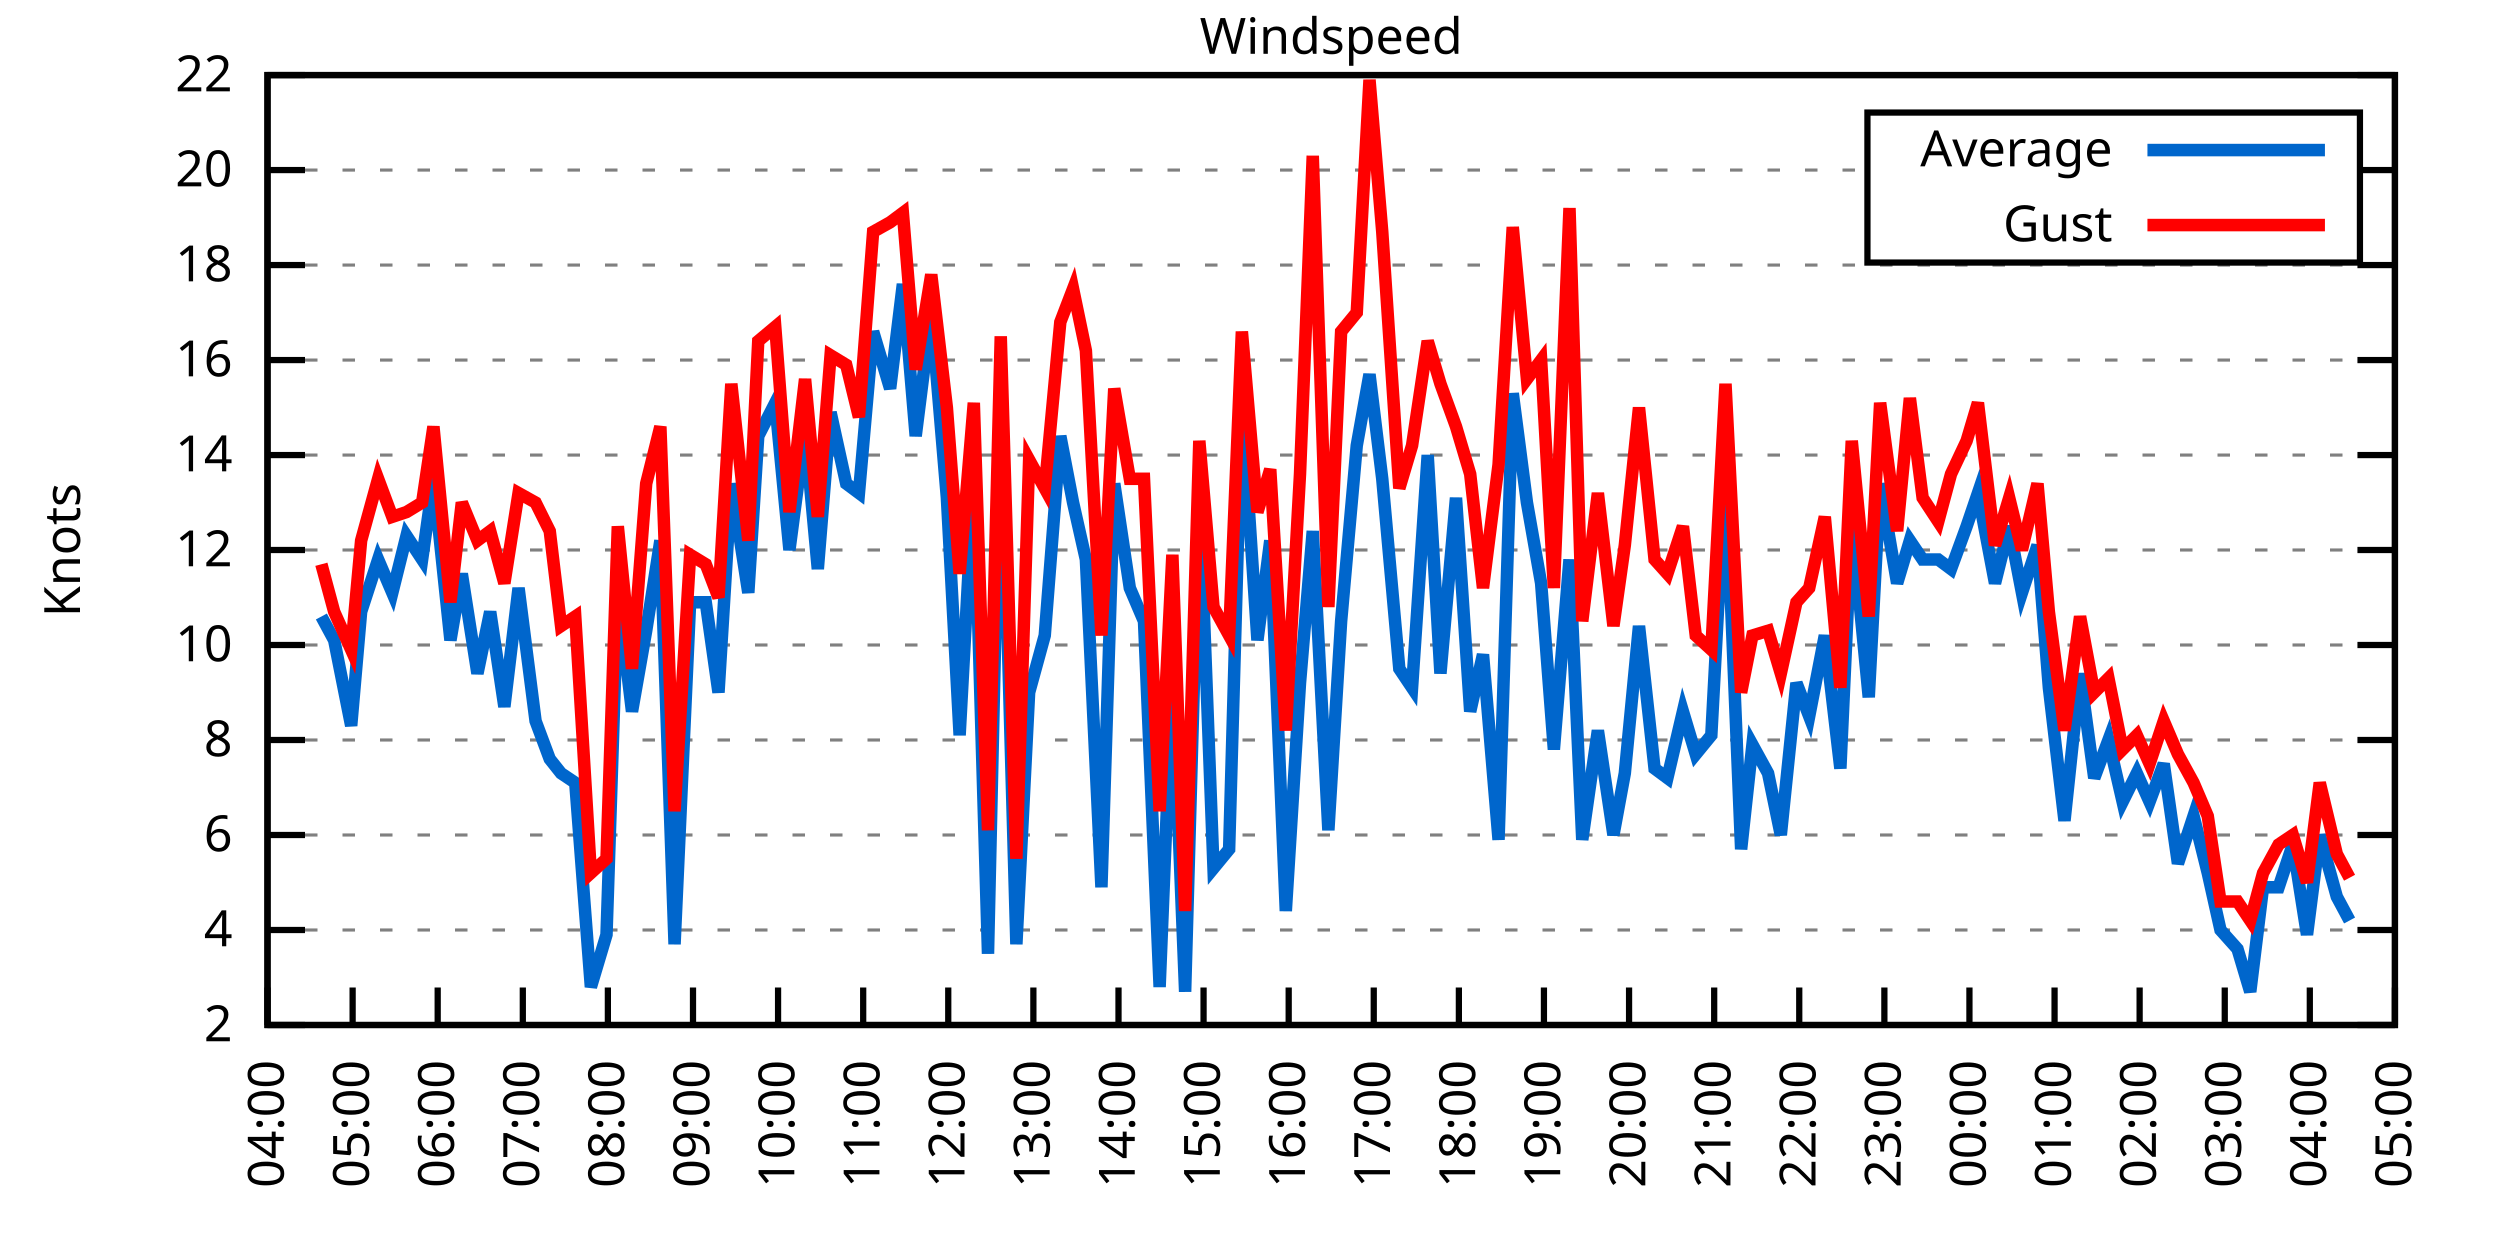
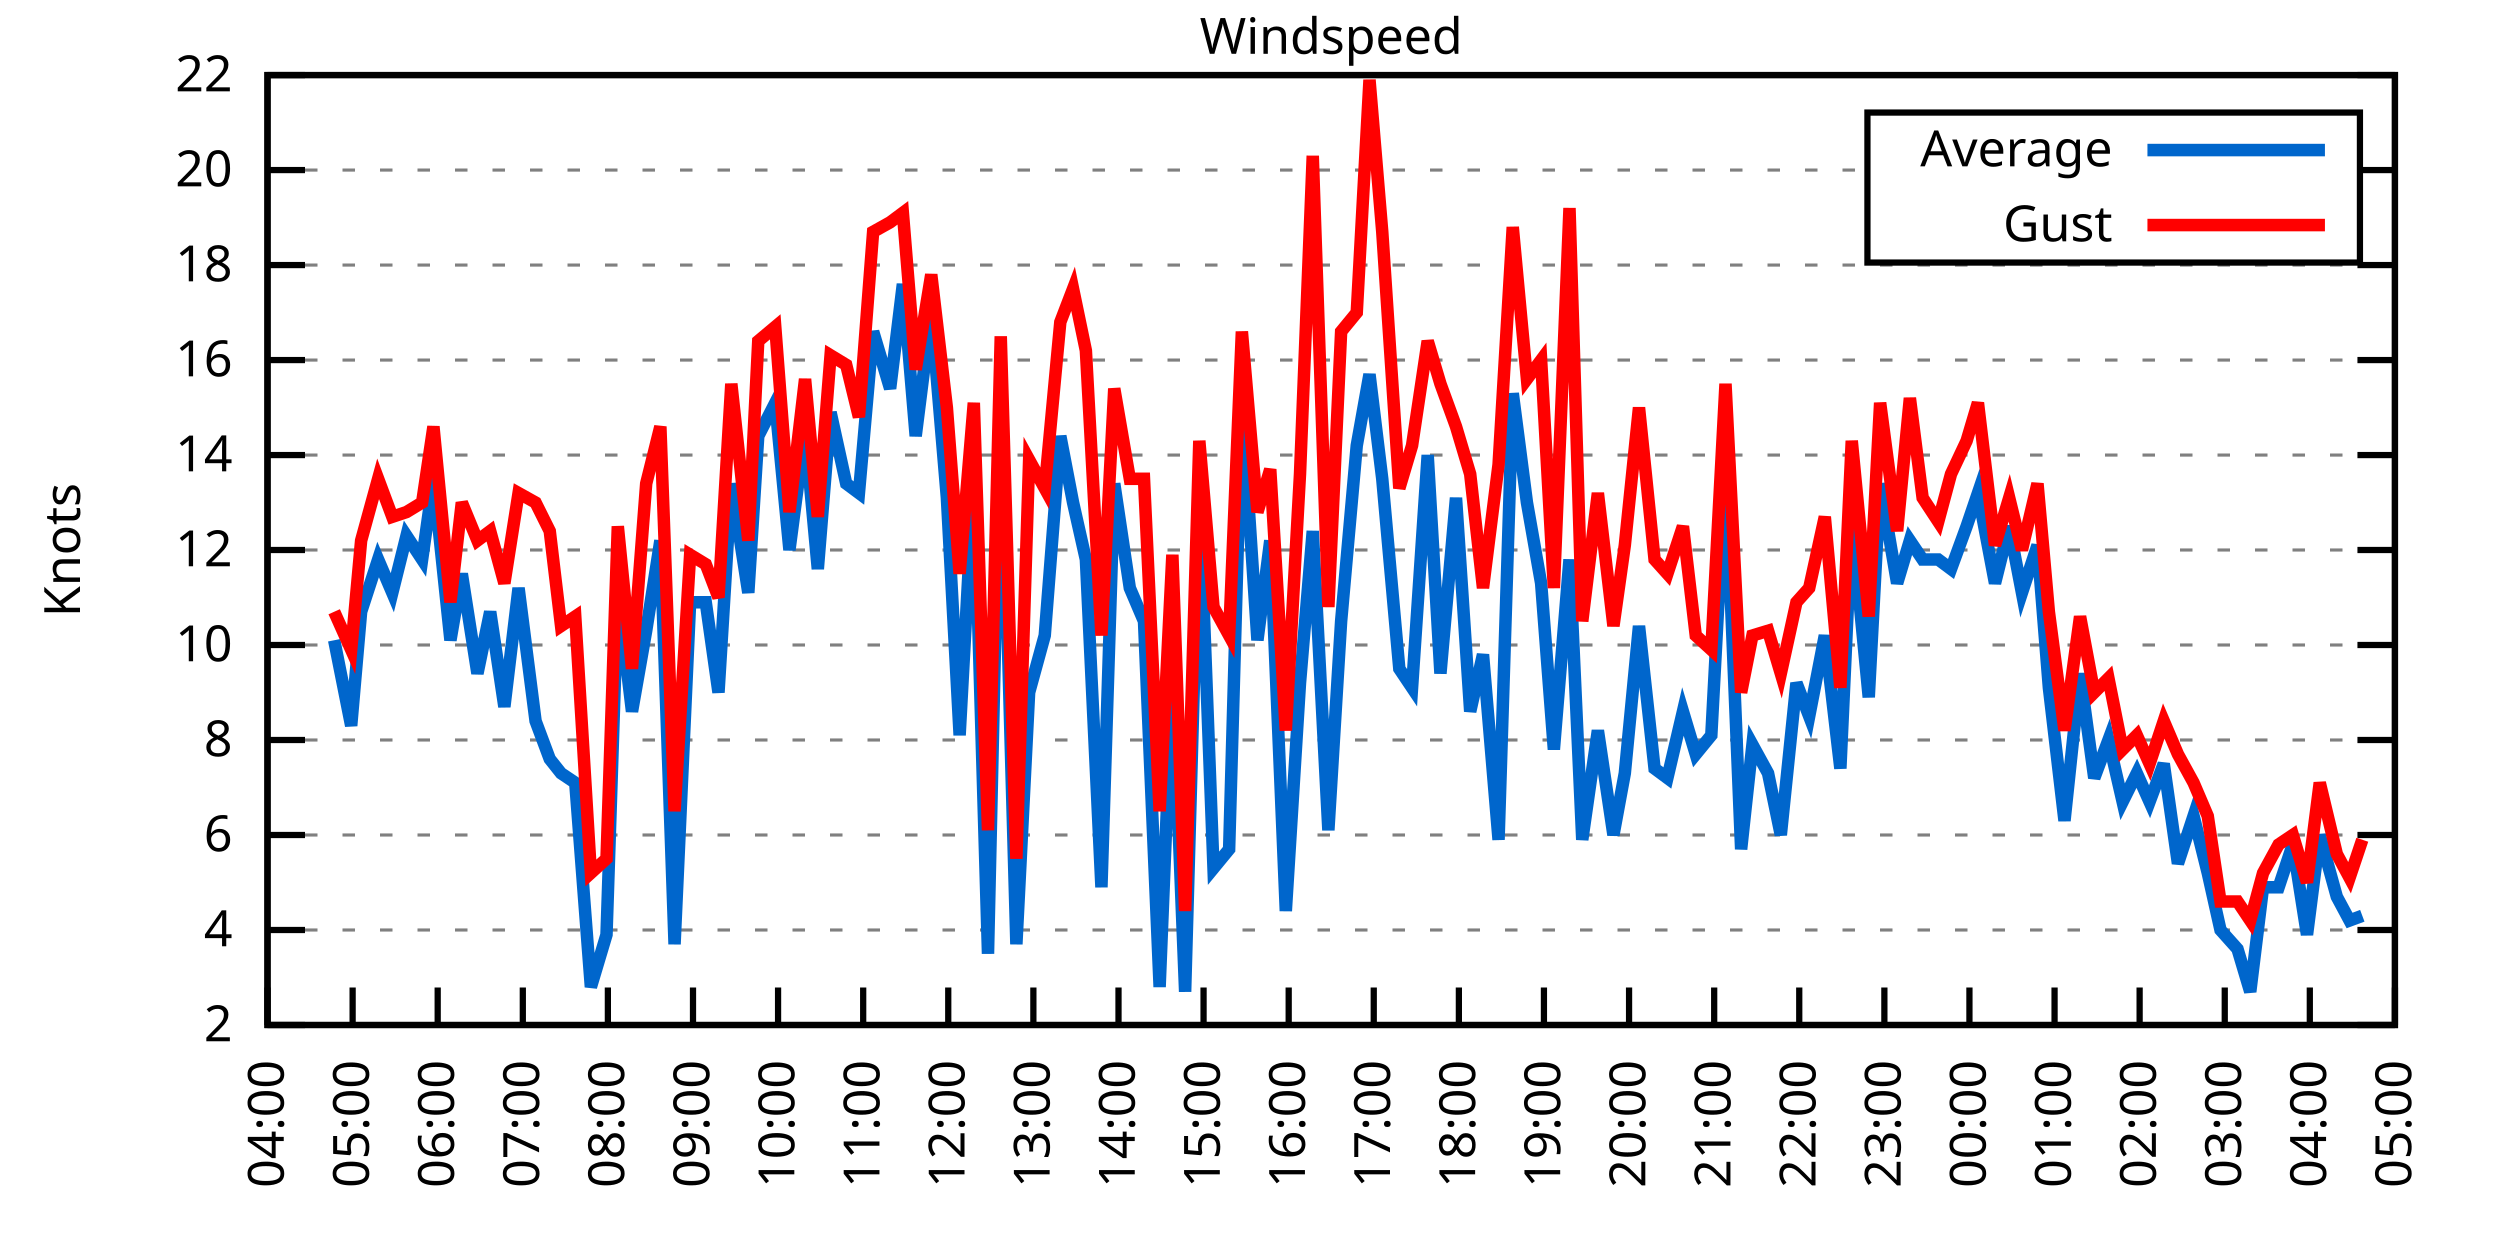
<svg xmlns="http://www.w3.org/2000/svg" xmlns:xlink="http://www.w3.org/1999/xlink" width="400" height="200" viewBox="0 0 400 200">
  <g id="gnuplot_canvas">
    <rect x="0" y="0" width="400" height="200" fill="none" />
    <defs>
      <circle id="gpDot" r="0.5" stroke-width="0.5" stroke="currentColor" />
      <path id="gpPt0" stroke-width="0.333" stroke="currentColor" d="M-1,0 h2 M0,-1 v2" />
      <path id="gpPt1" stroke-width="0.333" stroke="currentColor" d="M-1,-1 L1,1 M1,-1 L-1,1" />
      <path id="gpPt2" stroke-width="0.333" stroke="currentColor" d="M-1,0 L1,0 M0,-1 L0,1 M-1,-1 L1,1 M-1,1 L1,-1" />
      <rect id="gpPt3" stroke-width="0.333" stroke="currentColor" x="-1" y="-1" width="2" height="2" />
      <rect id="gpPt4" stroke-width="0.333" stroke="currentColor" fill="currentColor" x="-1" y="-1" width="2" height="2" />
      <circle id="gpPt5" stroke-width="0.333" stroke="currentColor" cx="0" cy="0" r="1" />
      <use xlink:href="#gpPt5" id="gpPt6" fill="currentColor" stroke="none" />
      <path id="gpPt7" stroke-width="0.333" stroke="currentColor" d="M0,-1.33 L-1.33,0.67 L1.33,0.67 z" />
      <use xlink:href="#gpPt7" id="gpPt8" fill="currentColor" stroke="none" />
      <use xlink:href="#gpPt7" id="gpPt9" stroke="currentColor" transform="rotate(180)" />
      <use xlink:href="#gpPt9" id="gpPt10" fill="currentColor" stroke="none" />
      <use xlink:href="#gpPt3" id="gpPt11" stroke="currentColor" transform="rotate(45)" />
      <use xlink:href="#gpPt11" id="gpPt12" fill="currentColor" stroke="none" />
      <path id="gpPt13" stroke-width="0.333" stroke="currentColor" d="M0,1.330 L1.265,0.411 L0.782,-1.067 L-0.782,-1.076 L-1.265,0.411 z" />
      <use xlink:href="#gpPt13" id="gpPt14" fill="currentColor" stroke="none" />
      <filter id="textbox" filterUnits="objectBoundingBox" x="0" y="0" height="1" width="1">
        <feFlood flood-color="white" flood-opacity="1" result="bgnd" />
        <feComposite in="SourceGraphic" in2="bgnd" operator="atop" />
      </filter>
      <filter id="greybox" filterUnits="objectBoundingBox" x="0" y="0" height="1" width="1">
        <feFlood flood-color="lightgrey" flood-opacity="1" result="grey" />
        <feComposite in="SourceGraphic" in2="grey" operator="atop" />
      </filter>
    </defs>
    <g fill="none" color="white" stroke="currentColor" stroke-width="1.00" stroke-linecap="butt" stroke-linejoin="miter">
</g>
    <g fill="none" color="black" stroke="currentColor" stroke-width="1.00" stroke-linecap="butt" stroke-linejoin="miter">
      <g stroke="none" shape-rendering="crispEdges">
        <polygon fill="rgb(255, 255, 255)" points="42.80,164.00 383.18,164.00 383.18,12.02 42.80,12.02 " />
      </g>
    </g>
    <g fill="none" color="black" stroke="currentColor" stroke-width="1.00" stroke-linecap="butt" stroke-linejoin="miter">
</g>
    <g fill="none" color="black" stroke="black" stroke-width="0.50" stroke-linecap="butt" stroke-linejoin="miter">
</g>
    <g fill="none" color="gray" stroke="currentColor" stroke-width="0.50" stroke-linecap="butt" stroke-linejoin="miter">
      <path stroke="gray" stroke-dasharray="2,4" class="gridline" d="M42.80,164.00 L383.19,164.00  " />
    </g>
    <g fill="none" color="gray" stroke="gray" stroke-width="1.00" stroke-linecap="butt" stroke-linejoin="miter">
</g>
    <g fill="none" color="black" stroke="currentColor" stroke-width="1.00" stroke-linecap="butt" stroke-linejoin="miter">
      <path stroke="black" d="M42.80,164.00 L48.80,164.00 M383.19,164.00 L377.19,164.00  " />
      <g transform="translate(37.20,166.60)" stroke="none" fill="black" font-family="Sans" font-size="8.00" text-anchor="end">
        <text>
          <tspan font-family="Sans"> 2</tspan>
        </text>
      </g>
    </g>
    <g fill="none" color="black" stroke="currentColor" stroke-width="1.00" stroke-linecap="butt" stroke-linejoin="miter">
</g>
    <g fill="none" color="black" stroke="black" stroke-width="0.50" stroke-linecap="butt" stroke-linejoin="miter">
</g>
    <g fill="none" color="gray" stroke="currentColor" stroke-width="0.50" stroke-linecap="butt" stroke-linejoin="miter">
      <path stroke="gray" stroke-dasharray="2,4" class="gridline" d="M42.80,148.80 L383.19,148.80  " />
    </g>
    <g fill="none" color="gray" stroke="gray" stroke-width="1.00" stroke-linecap="butt" stroke-linejoin="miter">
</g>
    <g fill="none" color="black" stroke="currentColor" stroke-width="1.00" stroke-linecap="butt" stroke-linejoin="miter">
      <path stroke="black" d="M42.80,148.80 L48.80,148.80 M383.19,148.80 L377.19,148.80  " />
      <g transform="translate(37.20,151.40)" stroke="none" fill="black" font-family="Sans" font-size="8.00" text-anchor="end">
        <text>
          <tspan font-family="Sans"> 4</tspan>
        </text>
      </g>
    </g>
    <g fill="none" color="black" stroke="currentColor" stroke-width="1.00" stroke-linecap="butt" stroke-linejoin="miter">
</g>
    <g fill="none" color="black" stroke="black" stroke-width="0.50" stroke-linecap="butt" stroke-linejoin="miter">
</g>
    <g fill="none" color="gray" stroke="currentColor" stroke-width="0.50" stroke-linecap="butt" stroke-linejoin="miter">
      <path stroke="gray" stroke-dasharray="2,4" class="gridline" d="M42.80,133.60 L383.19,133.60  " />
    </g>
    <g fill="none" color="gray" stroke="gray" stroke-width="1.00" stroke-linecap="butt" stroke-linejoin="miter">
</g>
    <g fill="none" color="black" stroke="currentColor" stroke-width="1.00" stroke-linecap="butt" stroke-linejoin="miter">
      <path stroke="black" d="M42.80,133.60 L48.80,133.60 M383.19,133.60 L377.19,133.60  " />
      <g transform="translate(37.20,136.20)" stroke="none" fill="black" font-family="Sans" font-size="8.00" text-anchor="end">
        <text>
          <tspan font-family="Sans"> 6</tspan>
        </text>
      </g>
    </g>
    <g fill="none" color="black" stroke="currentColor" stroke-width="1.00" stroke-linecap="butt" stroke-linejoin="miter">
</g>
    <g fill="none" color="black" stroke="black" stroke-width="0.50" stroke-linecap="butt" stroke-linejoin="miter">
</g>
    <g fill="none" color="gray" stroke="currentColor" stroke-width="0.50" stroke-linecap="butt" stroke-linejoin="miter">
      <path stroke="gray" stroke-dasharray="2,4" class="gridline" d="M42.80,118.40 L383.19,118.40  " />
    </g>
    <g fill="none" color="gray" stroke="gray" stroke-width="1.00" stroke-linecap="butt" stroke-linejoin="miter">
</g>
    <g fill="none" color="black" stroke="currentColor" stroke-width="1.00" stroke-linecap="butt" stroke-linejoin="miter">
      <path stroke="black" d="M42.80,118.40 L48.80,118.40 M383.19,118.40 L377.19,118.40  " />
      <g transform="translate(37.20,121.00)" stroke="none" fill="black" font-family="Sans" font-size="8.00" text-anchor="end">
        <text>
          <tspan font-family="Sans"> 8</tspan>
        </text>
      </g>
    </g>
    <g fill="none" color="black" stroke="currentColor" stroke-width="1.00" stroke-linecap="butt" stroke-linejoin="miter">
</g>
    <g fill="none" color="black" stroke="black" stroke-width="0.50" stroke-linecap="butt" stroke-linejoin="miter">
</g>
    <g fill="none" color="gray" stroke="currentColor" stroke-width="0.50" stroke-linecap="butt" stroke-linejoin="miter">
      <path stroke="gray" stroke-dasharray="2,4" class="gridline" d="M42.80,103.20 L383.19,103.20  " />
    </g>
    <g fill="none" color="gray" stroke="gray" stroke-width="1.00" stroke-linecap="butt" stroke-linejoin="miter">
</g>
    <g fill="none" color="black" stroke="currentColor" stroke-width="1.00" stroke-linecap="butt" stroke-linejoin="miter">
      <path stroke="black" d="M42.80,103.20 L48.80,103.20 M383.19,103.20 L377.19,103.20  " />
      <g transform="translate(37.20,105.80)" stroke="none" fill="black" font-family="Sans" font-size="8.00" text-anchor="end">
        <text>
          <tspan font-family="Sans"> 10</tspan>
        </text>
      </g>
    </g>
    <g fill="none" color="black" stroke="currentColor" stroke-width="1.00" stroke-linecap="butt" stroke-linejoin="miter">
</g>
    <g fill="none" color="black" stroke="black" stroke-width="0.50" stroke-linecap="butt" stroke-linejoin="miter">
</g>
    <g fill="none" color="gray" stroke="currentColor" stroke-width="0.50" stroke-linecap="butt" stroke-linejoin="miter">
      <path stroke="gray" stroke-dasharray="2,4" class="gridline" d="M42.80,88.00 L383.19,88.00  " />
    </g>
    <g fill="none" color="gray" stroke="gray" stroke-width="1.00" stroke-linecap="butt" stroke-linejoin="miter">
</g>
    <g fill="none" color="black" stroke="currentColor" stroke-width="1.00" stroke-linecap="butt" stroke-linejoin="miter">
      <path stroke="black" d="M42.80,88.00 L48.80,88.00 M383.19,88.00 L377.19,88.00  " />
      <g transform="translate(37.20,90.60)" stroke="none" fill="black" font-family="Sans" font-size="8.00" text-anchor="end">
        <text>
          <tspan font-family="Sans"> 12</tspan>
        </text>
      </g>
    </g>
    <g fill="none" color="black" stroke="currentColor" stroke-width="1.00" stroke-linecap="butt" stroke-linejoin="miter">
</g>
    <g fill="none" color="black" stroke="black" stroke-width="0.50" stroke-linecap="butt" stroke-linejoin="miter">
</g>
    <g fill="none" color="gray" stroke="currentColor" stroke-width="0.50" stroke-linecap="butt" stroke-linejoin="miter">
      <path stroke="gray" stroke-dasharray="2,4" class="gridline" d="M42.80,72.81 L383.19,72.81  " />
    </g>
    <g fill="none" color="gray" stroke="gray" stroke-width="1.00" stroke-linecap="butt" stroke-linejoin="miter">
</g>
    <g fill="none" color="black" stroke="currentColor" stroke-width="1.00" stroke-linecap="butt" stroke-linejoin="miter">
      <path stroke="black" d="M42.80,72.81 L48.80,72.81 M383.19,72.81 L377.19,72.81  " />
      <g transform="translate(37.20,75.41)" stroke="none" fill="black" font-family="Sans" font-size="8.00" text-anchor="end">
        <text>
          <tspan font-family="Sans"> 14</tspan>
        </text>
      </g>
    </g>
    <g fill="none" color="black" stroke="currentColor" stroke-width="1.00" stroke-linecap="butt" stroke-linejoin="miter">
</g>
    <g fill="none" color="black" stroke="black" stroke-width="0.50" stroke-linecap="butt" stroke-linejoin="miter">
</g>
    <g fill="none" color="gray" stroke="currentColor" stroke-width="0.50" stroke-linecap="butt" stroke-linejoin="miter">
      <path stroke="gray" stroke-dasharray="2,4" class="gridline" d="M42.80,57.61 L383.19,57.61  " />
    </g>
    <g fill="none" color="gray" stroke="gray" stroke-width="1.00" stroke-linecap="butt" stroke-linejoin="miter">
</g>
    <g fill="none" color="black" stroke="currentColor" stroke-width="1.00" stroke-linecap="butt" stroke-linejoin="miter">
      <path stroke="black" d="M42.80,57.61 L48.80,57.61 M383.19,57.61 L377.19,57.61  " />
      <g transform="translate(37.20,60.21)" stroke="none" fill="black" font-family="Sans" font-size="8.00" text-anchor="end">
        <text>
          <tspan font-family="Sans"> 16</tspan>
        </text>
      </g>
    </g>
    <g fill="none" color="black" stroke="currentColor" stroke-width="1.00" stroke-linecap="butt" stroke-linejoin="miter">
</g>
    <g fill="none" color="black" stroke="black" stroke-width="0.50" stroke-linecap="butt" stroke-linejoin="miter">
</g>
    <g fill="none" color="gray" stroke="currentColor" stroke-width="0.50" stroke-linecap="butt" stroke-linejoin="miter">
      <path stroke="gray" stroke-dasharray="2,4" class="gridline" d="M42.80,42.41 L383.19,42.41  " />
    </g>
    <g fill="none" color="gray" stroke="gray" stroke-width="1.00" stroke-linecap="butt" stroke-linejoin="miter">
</g>
    <g fill="none" color="black" stroke="currentColor" stroke-width="1.00" stroke-linecap="butt" stroke-linejoin="miter">
      <path stroke="black" d="M42.80,42.41 L48.80,42.41 M383.19,42.41 L377.19,42.41  " />
      <g transform="translate(37.20,45.01)" stroke="none" fill="black" font-family="Sans" font-size="8.00" text-anchor="end">
        <text>
          <tspan font-family="Sans"> 18</tspan>
        </text>
      </g>
    </g>
    <g fill="none" color="black" stroke="currentColor" stroke-width="1.00" stroke-linecap="butt" stroke-linejoin="miter">
</g>
    <g fill="none" color="black" stroke="black" stroke-width="0.50" stroke-linecap="butt" stroke-linejoin="miter">
</g>
    <g fill="none" color="gray" stroke="currentColor" stroke-width="0.50" stroke-linecap="butt" stroke-linejoin="miter">
      <path stroke="gray" stroke-dasharray="2,4" class="gridline" d="M42.80,27.21 L298.79,27.21 M377.59,27.21 L383.19,27.21  " />
    </g>
    <g fill="none" color="gray" stroke="gray" stroke-width="1.00" stroke-linecap="butt" stroke-linejoin="miter">
</g>
    <g fill="none" color="black" stroke="currentColor" stroke-width="1.00" stroke-linecap="butt" stroke-linejoin="miter">
      <path stroke="black" d="M42.80,27.21 L48.80,27.21 M383.19,27.21 L377.19,27.21  " />
      <g transform="translate(37.20,29.81)" stroke="none" fill="black" font-family="Sans" font-size="8.00" text-anchor="end">
        <text>
          <tspan font-family="Sans"> 20</tspan>
        </text>
      </g>
    </g>
    <g fill="none" color="black" stroke="currentColor" stroke-width="1.00" stroke-linecap="butt" stroke-linejoin="miter">
</g>
    <g fill="none" color="black" stroke="black" stroke-width="0.50" stroke-linecap="butt" stroke-linejoin="miter">
</g>
    <g fill="none" color="gray" stroke="currentColor" stroke-width="0.50" stroke-linecap="butt" stroke-linejoin="miter">
      <path stroke="gray" stroke-dasharray="2,4" class="gridline" d="M42.80,12.01 L383.19,12.01  " />
    </g>
    <g fill="none" color="gray" stroke="gray" stroke-width="1.00" stroke-linecap="butt" stroke-linejoin="miter">
</g>
    <g fill="none" color="black" stroke="currentColor" stroke-width="1.00" stroke-linecap="butt" stroke-linejoin="miter">
      <path stroke="black" d="M42.80,12.01 L48.80,12.01 M383.19,12.01 L377.19,12.01  " />
      <g transform="translate(37.20,14.61)" stroke="none" fill="black" font-family="Sans" font-size="8.00" text-anchor="end">
        <text>
          <tspan font-family="Sans"> 22</tspan>
        </text>
      </g>
    </g>
    <g fill="none" color="black" stroke="currentColor" stroke-width="1.00" stroke-linecap="butt" stroke-linejoin="miter">
      <path stroke="black" d="M42.80,164.00 L42.80,158.00  " />
      <g transform="translate(45.40,169.60) rotate(270.00)" stroke="none" fill="black" font-family="Sans" font-size="8.00" text-anchor="end">
        <text>
          <tspan font-family="Sans">04:00</tspan>
        </text>
      </g>
    </g>
    <g fill="none" color="black" stroke="currentColor" stroke-width="1.00" stroke-linecap="butt" stroke-linejoin="miter">
      <path stroke="black" d="M56.42,164.00 L56.42,158.00  " />
      <g transform="translate(59.02,169.60) rotate(270.00)" stroke="none" fill="black" font-family="Sans" font-size="8.00" text-anchor="end">
        <text>
          <tspan font-family="Sans">05:00</tspan>
        </text>
      </g>
    </g>
    <g fill="none" color="black" stroke="currentColor" stroke-width="1.00" stroke-linecap="butt" stroke-linejoin="miter">
      <path stroke="black" d="M70.03,164.00 L70.03,158.00  " />
      <g transform="translate(72.63,169.60) rotate(270.00)" stroke="none" fill="black" font-family="Sans" font-size="8.00" text-anchor="end">
        <text>
          <tspan font-family="Sans">06:00</tspan>
        </text>
      </g>
    </g>
    <g fill="none" color="black" stroke="currentColor" stroke-width="1.00" stroke-linecap="butt" stroke-linejoin="miter">
      <path stroke="black" d="M83.65,164.00 L83.65,158.00  " />
      <g transform="translate(86.25,169.60) rotate(270.00)" stroke="none" fill="black" font-family="Sans" font-size="8.00" text-anchor="end">
        <text>
          <tspan font-family="Sans">07:00</tspan>
        </text>
      </g>
    </g>
    <g fill="none" color="black" stroke="currentColor" stroke-width="1.00" stroke-linecap="butt" stroke-linejoin="miter">
      <path stroke="black" d="M97.26,164.00 L97.26,158.00  " />
      <g transform="translate(99.86,169.60) rotate(270.00)" stroke="none" fill="black" font-family="Sans" font-size="8.00" text-anchor="end">
        <text>
          <tspan font-family="Sans">08:00</tspan>
        </text>
      </g>
    </g>
    <g fill="none" color="black" stroke="currentColor" stroke-width="1.00" stroke-linecap="butt" stroke-linejoin="miter">
      <path stroke="black" d="M110.88,164.00 L110.88,158.00  " />
      <g transform="translate(113.48,169.60) rotate(270.00)" stroke="none" fill="black" font-family="Sans" font-size="8.00" text-anchor="end">
        <text>
          <tspan font-family="Sans">09:00</tspan>
        </text>
      </g>
    </g>
    <g fill="none" color="black" stroke="currentColor" stroke-width="1.00" stroke-linecap="butt" stroke-linejoin="miter">
      <path stroke="black" d="M124.49,164.00 L124.49,158.00  " />
      <g transform="translate(127.09,169.60) rotate(270.00)" stroke="none" fill="black" font-family="Sans" font-size="8.00" text-anchor="end">
        <text>
          <tspan font-family="Sans">10:00</tspan>
        </text>
      </g>
    </g>
    <g fill="none" color="black" stroke="currentColor" stroke-width="1.00" stroke-linecap="butt" stroke-linejoin="miter">
      <path stroke="black" d="M138.11,164.00 L138.11,158.00  " />
      <g transform="translate(140.71,169.60) rotate(270.00)" stroke="none" fill="black" font-family="Sans" font-size="8.00" text-anchor="end">
        <text>
          <tspan font-family="Sans">11:00</tspan>
        </text>
      </g>
    </g>
    <g fill="none" color="black" stroke="currentColor" stroke-width="1.00" stroke-linecap="butt" stroke-linejoin="miter">
      <path stroke="black" d="M151.72,164.00 L151.72,158.00  " />
      <g transform="translate(154.32,169.60) rotate(270.00)" stroke="none" fill="black" font-family="Sans" font-size="8.00" text-anchor="end">
        <text>
          <tspan font-family="Sans">12:00</tspan>
        </text>
      </g>
    </g>
    <g fill="none" color="black" stroke="currentColor" stroke-width="1.00" stroke-linecap="butt" stroke-linejoin="miter">
      <path stroke="black" d="M165.34,164.00 L165.34,158.00  " />
      <g transform="translate(167.94,169.60) rotate(270.00)" stroke="none" fill="black" font-family="Sans" font-size="8.00" text-anchor="end">
        <text>
          <tspan font-family="Sans">13:00</tspan>
        </text>
      </g>
    </g>
    <g fill="none" color="black" stroke="currentColor" stroke-width="1.00" stroke-linecap="butt" stroke-linejoin="miter">
      <path stroke="black" d="M178.96,164.00 L178.96,158.00  " />
      <g transform="translate(181.56,169.60) rotate(270.00)" stroke="none" fill="black" font-family="Sans" font-size="8.00" text-anchor="end">
        <text>
          <tspan font-family="Sans">14:00</tspan>
        </text>
      </g>
    </g>
    <g fill="none" color="black" stroke="currentColor" stroke-width="1.00" stroke-linecap="butt" stroke-linejoin="miter">
      <path stroke="black" d="M192.57,164.00 L192.57,158.00  " />
      <g transform="translate(195.17,169.60) rotate(270.00)" stroke="none" fill="black" font-family="Sans" font-size="8.00" text-anchor="end">
        <text>
          <tspan font-family="Sans">15:00</tspan>
        </text>
      </g>
    </g>
    <g fill="none" color="black" stroke="currentColor" stroke-width="1.00" stroke-linecap="butt" stroke-linejoin="miter">
      <path stroke="black" d="M206.19,164.00 L206.19,158.00  " />
      <g transform="translate(208.79,169.60) rotate(270.00)" stroke="none" fill="black" font-family="Sans" font-size="8.00" text-anchor="end">
        <text>
          <tspan font-family="Sans">16:00</tspan>
        </text>
      </g>
    </g>
    <g fill="none" color="black" stroke="currentColor" stroke-width="1.00" stroke-linecap="butt" stroke-linejoin="miter">
      <path stroke="black" d="M219.80,164.00 L219.80,158.00  " />
      <g transform="translate(222.40,169.60) rotate(270.00)" stroke="none" fill="black" font-family="Sans" font-size="8.00" text-anchor="end">
        <text>
          <tspan font-family="Sans">17:00</tspan>
        </text>
      </g>
    </g>
    <g fill="none" color="black" stroke="currentColor" stroke-width="1.00" stroke-linecap="butt" stroke-linejoin="miter">
      <path stroke="black" d="M233.42,164.00 L233.42,158.00  " />
      <g transform="translate(236.02,169.60) rotate(270.00)" stroke="none" fill="black" font-family="Sans" font-size="8.00" text-anchor="end">
        <text>
          <tspan font-family="Sans">18:00</tspan>
        </text>
      </g>
    </g>
    <g fill="none" color="black" stroke="currentColor" stroke-width="1.00" stroke-linecap="butt" stroke-linejoin="miter">
      <path stroke="black" d="M247.03,164.00 L247.03,158.00  " />
      <g transform="translate(249.63,169.60) rotate(270.00)" stroke="none" fill="black" font-family="Sans" font-size="8.00" text-anchor="end">
        <text>
          <tspan font-family="Sans">19:00</tspan>
        </text>
      </g>
    </g>
    <g fill="none" color="black" stroke="currentColor" stroke-width="1.00" stroke-linecap="butt" stroke-linejoin="miter">
      <path stroke="black" d="M260.65,164.00 L260.65,158.00  " />
      <g transform="translate(263.25,169.60) rotate(270.00)" stroke="none" fill="black" font-family="Sans" font-size="8.00" text-anchor="end">
        <text>
          <tspan font-family="Sans">20:00</tspan>
        </text>
      </g>
    </g>
    <g fill="none" color="black" stroke="currentColor" stroke-width="1.00" stroke-linecap="butt" stroke-linejoin="miter">
      <path stroke="black" d="M274.27,164.00 L274.27,158.00  " />
      <g transform="translate(276.87,169.60) rotate(270.00)" stroke="none" fill="black" font-family="Sans" font-size="8.00" text-anchor="end">
        <text>
          <tspan font-family="Sans">21:00</tspan>
        </text>
      </g>
    </g>
    <g fill="none" color="black" stroke="currentColor" stroke-width="1.00" stroke-linecap="butt" stroke-linejoin="miter">
      <path stroke="black" d="M287.88,164.00 L287.88,158.00  " />
      <g transform="translate(290.48,169.60) rotate(270.00)" stroke="none" fill="black" font-family="Sans" font-size="8.00" text-anchor="end">
        <text>
          <tspan font-family="Sans">22:00</tspan>
        </text>
      </g>
    </g>
    <g fill="none" color="black" stroke="currentColor" stroke-width="1.00" stroke-linecap="butt" stroke-linejoin="miter">
      <path stroke="black" d="M301.50,164.00 L301.50,158.00  " />
      <g transform="translate(304.10,169.60) rotate(270.00)" stroke="none" fill="black" font-family="Sans" font-size="8.00" text-anchor="end">
        <text>
          <tspan font-family="Sans">23:00</tspan>
        </text>
      </g>
    </g>
    <g fill="none" color="black" stroke="currentColor" stroke-width="1.00" stroke-linecap="butt" stroke-linejoin="miter">
      <path stroke="black" d="M315.11,164.00 L315.11,158.00  " />
      <g transform="translate(317.71,169.60) rotate(270.00)" stroke="none" fill="black" font-family="Sans" font-size="8.00" text-anchor="end">
        <text>
          <tspan font-family="Sans">00:00</tspan>
        </text>
      </g>
    </g>
    <g fill="none" color="black" stroke="currentColor" stroke-width="1.00" stroke-linecap="butt" stroke-linejoin="miter">
      <path stroke="black" d="M328.73,164.00 L328.73,158.00  " />
      <g transform="translate(331.33,169.60) rotate(270.00)" stroke="none" fill="black" font-family="Sans" font-size="8.00" text-anchor="end">
        <text>
          <tspan font-family="Sans">01:00</tspan>
        </text>
      </g>
    </g>
    <g fill="none" color="black" stroke="currentColor" stroke-width="1.00" stroke-linecap="butt" stroke-linejoin="miter">
      <path stroke="black" d="M342.34,164.00 L342.34,158.00  " />
      <g transform="translate(344.94,169.60) rotate(270.00)" stroke="none" fill="black" font-family="Sans" font-size="8.00" text-anchor="end">
        <text>
          <tspan font-family="Sans">02:00</tspan>
        </text>
      </g>
    </g>
    <g fill="none" color="black" stroke="currentColor" stroke-width="1.00" stroke-linecap="butt" stroke-linejoin="miter">
      <path stroke="black" d="M355.96,164.00 L355.96,158.00  " />
      <g transform="translate(358.56,169.60) rotate(270.00)" stroke="none" fill="black" font-family="Sans" font-size="8.00" text-anchor="end">
        <text>
          <tspan font-family="Sans">03:00</tspan>
        </text>
      </g>
    </g>
    <g fill="none" color="black" stroke="currentColor" stroke-width="1.00" stroke-linecap="butt" stroke-linejoin="miter">
      <path stroke="black" d="M369.57,164.00 L369.57,158.00  " />
      <g transform="translate(372.17,169.60) rotate(270.00)" stroke="none" fill="black" font-family="Sans" font-size="8.00" text-anchor="end">
        <text>
          <tspan font-family="Sans">04:00</tspan>
        </text>
      </g>
    </g>
    <g fill="none" color="black" stroke="currentColor" stroke-width="1.00" stroke-linecap="butt" stroke-linejoin="miter">
      <path stroke="black" d="M383.19,164.00 L383.19,158.00  " />
      <g transform="translate(385.79,169.60) rotate(270.00)" stroke="none" fill="black" font-family="Sans" font-size="8.00" text-anchor="end">
        <text>
          <tspan font-family="Sans">05:00</tspan>
        </text>
      </g>
    </g>
    <g fill="none" color="black" stroke="currentColor" stroke-width="1.00" stroke-linecap="butt" stroke-linejoin="miter">
</g>
    <g fill="none" color="black" stroke="currentColor" stroke-width="1.00" stroke-linecap="butt" stroke-linejoin="miter">
      <path stroke="black" d="M42.80,12.01 L42.80,164.00 L383.19,164.00 L383.19,12.01 L42.80,12.01 Z  " />
    </g>
    <g fill="none" color="black" stroke="currentColor" stroke-width="1.00" stroke-linecap="butt" stroke-linejoin="miter">
</g>
    <g fill="none" color="black" stroke="currentColor" stroke-width="1.00" stroke-linecap="butt" stroke-linejoin="miter">
      <path stroke="black" d="M298.79,42.01 L298.79,18.01 L377.59,18.01 L377.59,42.01 L298.79,42.01 Z  " />
    </g>
    <g id="Windspeed_plot_1">
      <g fill="none" color="white" stroke="black" stroke-width="2.00" stroke-linecap="butt" stroke-linejoin="miter">
</g>
      <g fill="none" color="black" stroke="currentColor" stroke-width="2.00" stroke-linecap="butt" stroke-linejoin="miter">
        <g transform="translate(337.99,26.61)" stroke="none" fill="black" font-family="Sans" font-size="8.00" text-anchor="end">
          <text>
            <tspan font-family="Sans">Average</tspan>
          </text>
        </g>
      </g>
      <g fill="none" color="black" stroke="currentColor" stroke-width="2.00" stroke-linecap="butt" stroke-linejoin="miter">
-         <path stroke="rgb(  0, 102, 204)" d="M343.59,24.01 L371.99,24.01 M51.42,98.64 L53.47,102.44 L56.19,116.12 L57.78,97.88 L60.50,89.52 L62.77,94.84   L65.04,85.73 L67.54,89.52 L69.35,76.61 L72.07,102.44 L73.89,91.80 L76.39,107.76 L78.43,97.88 L80.70,113.08   L82.97,94.08 L85.69,115.36 L87.96,121.44 L89.77,123.72 L92.04,125.24 L94.54,157.92 L97.04,149.56 L98.85,94.84   L101.12,113.84 L103.39,100.92 L105.66,86.49 L107.93,151.08 L110.42,96.36 L112.92,96.36 L114.96,110.80 L117.01,77.37   L119.73,94.84 L121.32,69.77 L124.04,64.45 L126.31,88.00 L128.81,69.01 L130.85,91.04 L132.89,65.97 L135.39,77.37   L137.43,78.89 L139.70,53.05 L142.42,62.17 L144.46,45.45 L146.51,69.77 L149.00,50.01 L151.50,79.65 L153.54,117.64   L155.81,75.85 L158.08,152.60 L160.12,62.93 L162.62,151.08 L164.66,110.80 L167.16,101.68 L169.65,69.77 L171.69,80.41   L173.74,89.52 L176.23,141.96 L178.28,77.37 L180.77,94.08 L183.04,99.40 L185.54,157.92 L187.58,107.76 L189.62,158.68   L191.89,78.89 L194.16,138.92 L196.66,135.88 L198.70,64.45 L201.19,102.44 L203.24,86.49 L205.73,145.76 L208.00,109.28   L210.04,84.97 L212.54,132.84 L214.58,99.40 L217.08,71.29 L219.12,59.89 L221.16,76.61 L223.89,107.00 L225.93,110.04   L228.43,72.81 L230.47,107.76 L232.96,79.65 L235.23,113.84 L237.28,104.72 L239.77,134.36 L242.04,62.93 L244.31,80.41   L246.58,93.32 L248.62,119.92 L251.12,89.52 L253.16,134.36 L255.66,116.88 L258.15,133.60 L259.97,123.72 L262.24,100.16   L264.73,122.96 L266.78,124.48 L269.27,113.84 L271.32,120.68 L273.81,117.64 L276.08,75.09 L278.58,135.88 L280.39,119.16   L282.89,123.72 L284.93,133.60 L287.43,109.28 L289.47,114.60 L291.97,101.68 L294.46,122.96 L296.28,83.45 L299.00,111.56   L300.82,77.37 L303.54,93.32 L305.58,86.49 L307.62,89.52 L310.12,89.52 L312.16,91.04 L314.66,84.21 L316.47,78.89   L319.20,93.32 L321.47,84.21 L323.51,94.84 L326.00,87.25 L327.82,110.04 L330.32,131.32 L332.81,107.76 L335.08,124.48   L337.35,118.40 L339.62,128.28 L341.89,123.72 L343.93,128.28 L346.20,122.20 L348.47,138.16 L350.97,130.56 L353.24,139.68   L355.28,148.80 L358.00,151.84 L360.04,158.68 L362.09,141.96 L364.58,141.96 L366.85,135.12 L369.12,149.56 L371.16,133.60   L373.89,143.48 L375.93,147.28  " />
+         <path stroke="rgb(  0, 102, 204)" d="M343.59,24.01 L371.99,24.01 M53.47,102.44 L56.19,116.12 L57.78,97.88 L60.50,89.52 L62.77,94.84 L65.04,85.73   L67.54,89.52 L69.35,76.61 L72.07,102.44 L73.89,91.80 L76.39,107.76 L78.43,97.88 L80.70,113.08 L82.97,94.08   L85.69,115.36 L87.96,121.44 L89.77,123.72 L92.04,125.24 L94.54,157.92 L97.04,149.56 L98.85,94.84 L101.12,113.84   L103.39,100.92 L105.66,86.49 L107.93,151.08 L110.42,96.36 L112.92,96.36 L114.96,110.80 L117.01,77.37 L119.73,94.84   L121.32,69.77 L124.04,64.45 L126.31,88.00 L128.81,69.01 L130.85,91.04 L132.89,65.97 L135.39,77.37 L137.43,78.89   L139.70,53.05 L142.42,62.17 L144.46,45.45 L146.51,69.77 L149.00,50.01 L151.50,79.65 L153.54,117.64 L155.81,75.85   L158.08,152.60 L160.12,62.93 L162.62,151.08 L164.66,110.80 L167.16,101.68 L169.65,69.77 L171.69,80.41 L173.74,89.52   L176.23,141.96 L178.28,77.37 L180.77,94.08 L183.04,99.40 L185.54,157.92 L187.58,107.76 L189.62,158.68 L191.89,78.89   L194.16,138.92 L196.66,135.88 L198.70,64.45 L201.19,102.44 L203.24,86.49 L205.73,145.76 L208.00,109.28 L210.04,84.97   L212.54,132.84 L214.58,99.40 L217.08,71.29 L219.12,59.89 L221.16,76.61 L223.89,107.00 L225.93,110.04 L228.43,72.81   L230.47,107.76 L232.96,79.65 L235.23,113.84 L237.28,104.72 L239.77,134.36 L242.04,62.93 L244.31,80.41 L246.58,93.32   L248.62,119.92 L251.12,89.52 L253.16,134.36 L255.66,116.88 L258.15,133.60 L259.97,123.72 L262.24,100.16 L264.73,122.96   L266.78,124.48 L269.27,113.84 L271.32,120.68 L273.81,117.64 L276.08,75.09 L278.58,135.88 L280.39,119.16 L282.89,123.72   L284.93,133.60 L287.43,109.28 L289.47,114.60 L291.97,101.68 L294.46,122.96 L296.28,83.45 L299.00,111.56 L300.82,77.37   L303.54,93.32 L305.58,86.49 L307.62,89.52 L310.12,89.52 L312.16,91.04 L314.66,84.21 L316.47,78.89 L319.20,93.32   L321.47,84.21 L323.51,94.84 L326.00,87.25 L327.82,110.04 L330.32,131.32 L332.81,107.76 L335.08,124.48 L337.35,118.40   L339.62,128.28 L341.89,123.72 L343.93,128.28 L346.20,122.20 L348.47,138.16 L350.97,130.56 L353.24,139.68 L355.28,148.80   L358.00,151.84 L360.04,158.68 L362.09,141.96 L364.58,141.96 L366.85,135.12 L369.12,149.56 L371.16,133.60 L373.89,143.48   L375.93,147.28 L377.97,146.52  " />
      </g>
    </g>
    <g id="Windspeed_plot_2">
      <g fill="none" color="black" stroke="currentColor" stroke-width="2.00" stroke-linecap="butt" stroke-linejoin="miter">
        <g transform="translate(337.99,38.61)" stroke="none" fill="black" font-family="Sans" font-size="8.00" text-anchor="end">
          <text>
            <tspan font-family="Sans">Gust</tspan>
          </text>
        </g>
      </g>
      <g fill="none" color="black" stroke="currentColor" stroke-width="2.00" stroke-linecap="butt" stroke-linejoin="miter">
-         <path stroke="rgb(255,   0,   0)" d="M343.59,36.01 L371.99,36.01 M51.42,90.28 L53.47,97.88 L56.19,103.96 L57.78,86.49 L60.50,76.61 L62.77,82.69   L65.04,81.93 L67.54,80.41 L69.35,68.25 L72.07,96.36 L73.89,80.41 L76.39,86.49 L78.43,84.97 L80.70,93.32   L82.97,78.89 L85.69,80.41 L87.96,84.97 L89.77,100.16 L92.04,98.64 L94.54,139.68 L97.04,137.40 L98.85,84.21   L101.12,107.00 L103.39,77.37 L105.66,68.25 L107.93,129.80 L110.42,88.76 L112.92,90.28 L114.96,95.60 L117.01,61.41   L119.73,86.49 L121.32,54.57 L124.04,52.29 L126.31,81.93 L128.81,60.65 L130.85,82.69 L132.89,56.85 L135.39,58.37   L137.43,66.73 L139.70,37.09 L142.42,35.57 L144.46,34.05 L146.51,59.13 L149.00,43.93 L151.50,65.21 L153.54,91.80   L155.81,64.45 L158.08,132.84 L160.12,53.81 L162.62,137.40 L164.66,73.57 L167.16,78.13 L169.65,51.53 L171.69,46.21   L173.74,56.09 L176.23,101.68 L178.28,62.17 L180.77,76.61 L183.04,76.61 L185.54,129.80 L187.58,88.76 L189.62,145.76   L191.89,70.53 L194.16,97.12 L196.66,101.68 L198.70,53.05 L201.19,81.93 L203.24,75.09 L205.73,116.88 L208.00,75.85   L210.04,24.93 L212.54,97.12 L214.58,53.05 L217.08,50.01 L219.12,12.77 L221.16,37.09 L223.89,78.13 L225.93,71.29   L228.43,54.57 L230.47,61.41 L232.96,68.25 L235.23,75.85 L237.28,94.08 L239.77,74.33 L242.04,36.33 L244.31,60.65   L246.58,57.61 L248.62,94.08 L251.12,33.29 L253.16,99.40 L255.66,78.89 L258.15,100.16 L259.97,87.25 L262.24,65.21   L264.73,89.52 L266.78,91.80 L269.27,84.21 L271.32,101.68 L273.81,103.96 L276.08,61.41 L278.58,110.80 L280.39,101.68   L282.89,100.92 L284.93,107.76 L287.43,96.36 L289.47,94.08 L291.97,82.69 L294.46,110.04 L296.28,70.53 L299.00,98.64   L300.82,64.45 L303.54,84.97 L305.58,63.69 L307.62,79.65 L310.12,83.45 L312.16,75.85 L314.66,70.53 L316.47,64.45   L319.20,87.25 L321.47,79.65 L323.51,88.00 L326.00,77.37 L327.82,97.88 L330.32,116.88 L332.81,98.64 L335.08,110.80   L337.35,108.52 L339.62,119.92 L341.89,117.64 L343.93,122.20 L346.20,115.36 L348.47,120.68 L350.97,125.24 L353.24,130.56   L355.28,144.24 L358.00,144.24 L360.04,147.28 L362.09,139.68 L364.58,135.12 L366.85,133.60 L369.12,141.20 L371.16,125.24   L373.89,136.64 L375.93,140.44  " />
+         <path stroke="rgb(255,   0,   0)" d="M343.59,36.01 L371.99,36.01 M53.47,97.88 L56.19,103.96 L57.78,86.49 L60.50,76.61 L62.77,82.69 L65.04,81.93   L67.54,80.41 L69.35,68.25 L72.07,96.36 L73.89,80.41 L76.39,86.49 L78.43,84.97 L80.70,93.32 L82.97,78.89   L85.69,80.41 L87.96,84.97 L89.77,100.16 L92.04,98.64 L94.54,139.68 L97.04,137.40 L98.85,84.21 L101.12,107.00   L103.39,77.37 L105.66,68.25 L107.93,129.80 L110.42,88.76 L112.92,90.28 L114.96,95.60 L117.01,61.41 L119.73,86.49   L121.32,54.57 L124.04,52.29 L126.31,81.93 L128.81,60.65 L130.85,82.69 L132.89,56.85 L135.39,58.37 L137.43,66.73   L139.70,37.09 L142.42,35.57 L144.46,34.05 L146.51,59.13 L149.00,43.93 L151.50,65.21 L153.54,91.80 L155.81,64.45   L158.08,132.84 L160.12,53.81 L162.62,137.40 L164.66,73.57 L167.16,78.13 L169.65,51.53 L171.69,46.21 L173.74,56.09   L176.23,101.68 L178.28,62.17 L180.77,76.61 L183.04,76.61 L185.54,129.80 L187.58,88.76 L189.62,145.76 L191.89,70.53   L194.16,97.12 L196.66,101.68 L198.70,53.05 L201.19,81.93 L203.24,75.09 L205.73,116.88 L208.00,75.85 L210.04,24.93   L212.54,97.12 L214.58,53.05 L217.08,50.01 L219.12,12.77 L221.16,37.09 L223.89,78.13 L225.93,71.29 L228.43,54.57   L230.47,61.41 L232.96,68.25 L235.23,75.85 L237.28,94.08 L239.77,74.33 L242.04,36.33 L244.31,60.65 L246.58,57.61   L248.62,94.08 L251.12,33.29 L253.16,99.40 L255.66,78.89 L258.15,100.16 L259.97,87.25 L262.24,65.21 L264.73,89.52   L266.78,91.80 L269.27,84.21 L271.32,101.68 L273.81,103.96 L276.08,61.41 L278.58,110.80 L280.39,101.68 L282.89,100.92   L284.93,107.76 L287.43,96.36 L289.47,94.08 L291.97,82.69 L294.46,110.04 L296.28,70.53 L299.00,98.64 L300.82,64.45   L303.54,84.97 L305.58,63.69 L307.62,79.65 L310.12,83.45 L312.16,75.85 L314.66,70.53 L316.47,64.45 L319.20,87.25   L321.47,79.65 L323.51,88.00 L326.00,77.37 L327.82,97.88 L330.32,116.88 L332.81,98.64 L335.08,110.80 L337.35,108.52   L339.62,119.92 L341.89,117.64 L343.93,122.20 L346.20,115.36 L348.47,120.68 L350.97,125.24 L353.24,130.56 L355.28,144.24   L358.00,144.24 L360.04,147.28 L362.09,139.68 L364.58,135.12 L366.85,133.60 L369.12,141.20 L371.16,125.24 L373.89,136.64   L375.93,140.44 L377.97,134.36  " />
      </g>
    </g>
    <g fill="none" color="black" stroke="currentColor" stroke-width="2.00" stroke-linecap="butt" stroke-linejoin="miter">
</g>
    <g fill="none" color="black" stroke="black" stroke-width="1.00" stroke-linecap="butt" stroke-linejoin="miter">
</g>
    <g fill="none" color="black" stroke="currentColor" stroke-width="1.00" stroke-linecap="butt" stroke-linejoin="miter">
      <path stroke="black" d="M42.80,12.01 L42.80,164.00 L383.19,164.00 L383.19,12.01 L42.80,12.01 Z  " />
      <g transform="translate(12.80,88.01) rotate(270.00)" stroke="none" fill="black" font-family="Sans" font-size="8.00" text-anchor="middle">
        <text>
          <tspan font-family="Sans">Knots</tspan>
        </text>
      </g>
    </g>
    <g fill="none" color="black" stroke="currentColor" stroke-width="1.00" stroke-linecap="butt" stroke-linejoin="miter">
</g>
    <g fill="none" color="black" stroke="currentColor" stroke-width="1.00" stroke-linecap="butt" stroke-linejoin="miter">
      <g transform="translate(212.99,8.61)" stroke="none" fill="black" font-family="Sans" font-size="8.00" text-anchor="middle">
        <text>
          <tspan font-family="Sans">Windspeed</tspan>
        </text>
      </g>
    </g>
    <g fill="none" color="black" stroke="currentColor" stroke-width="1.00" stroke-linecap="butt" stroke-linejoin="miter">
</g>
  </g>
</svg>
